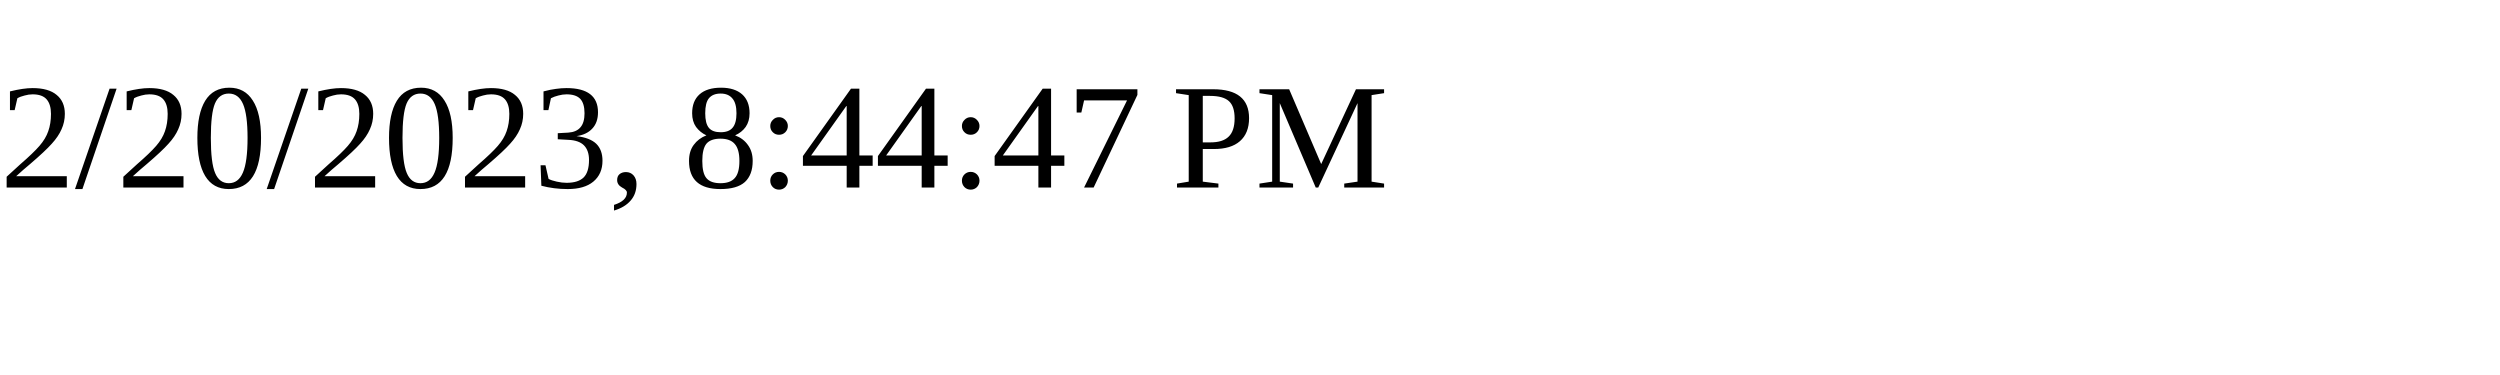
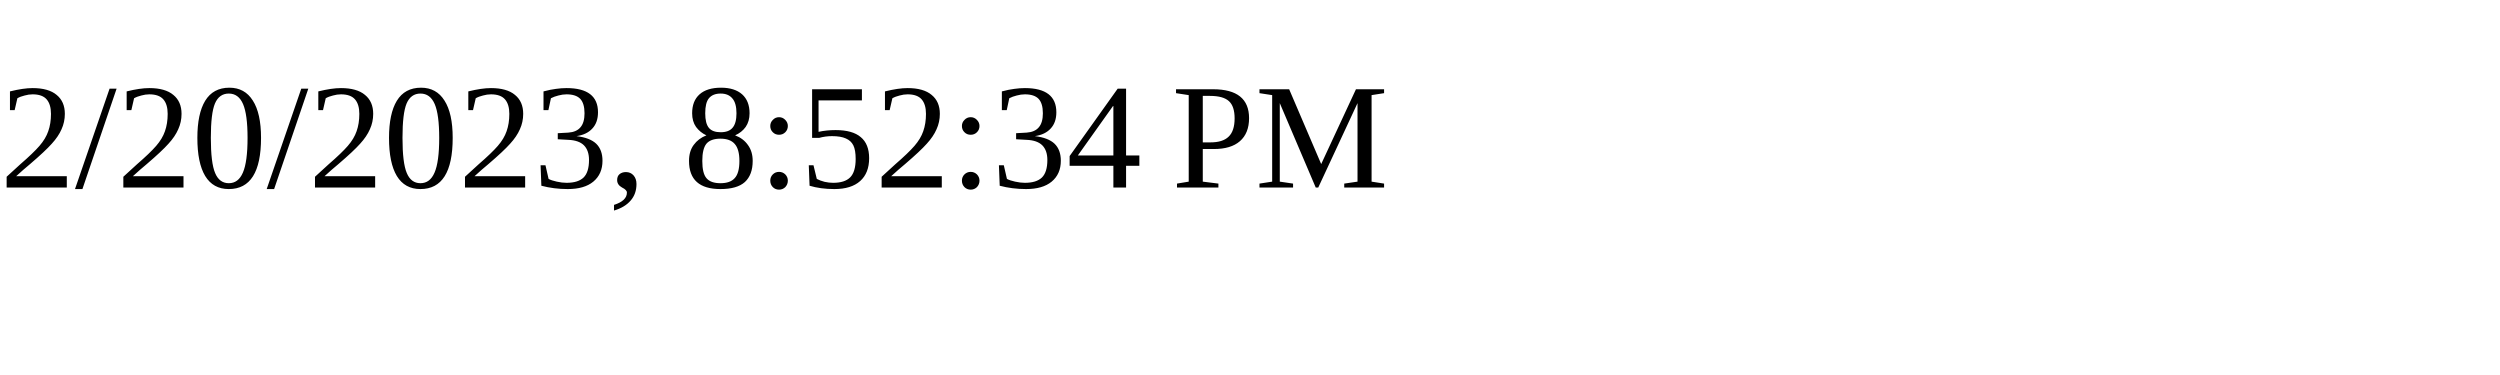
<svg xmlns="http://www.w3.org/2000/svg" height="30" width="200">
-   <text x="0" y="15">2/20/2023, 8:44:47 PM</text>
+   <text x="0" y="15">2/20/2023, 8:52:34 PM</text>
</svg>
